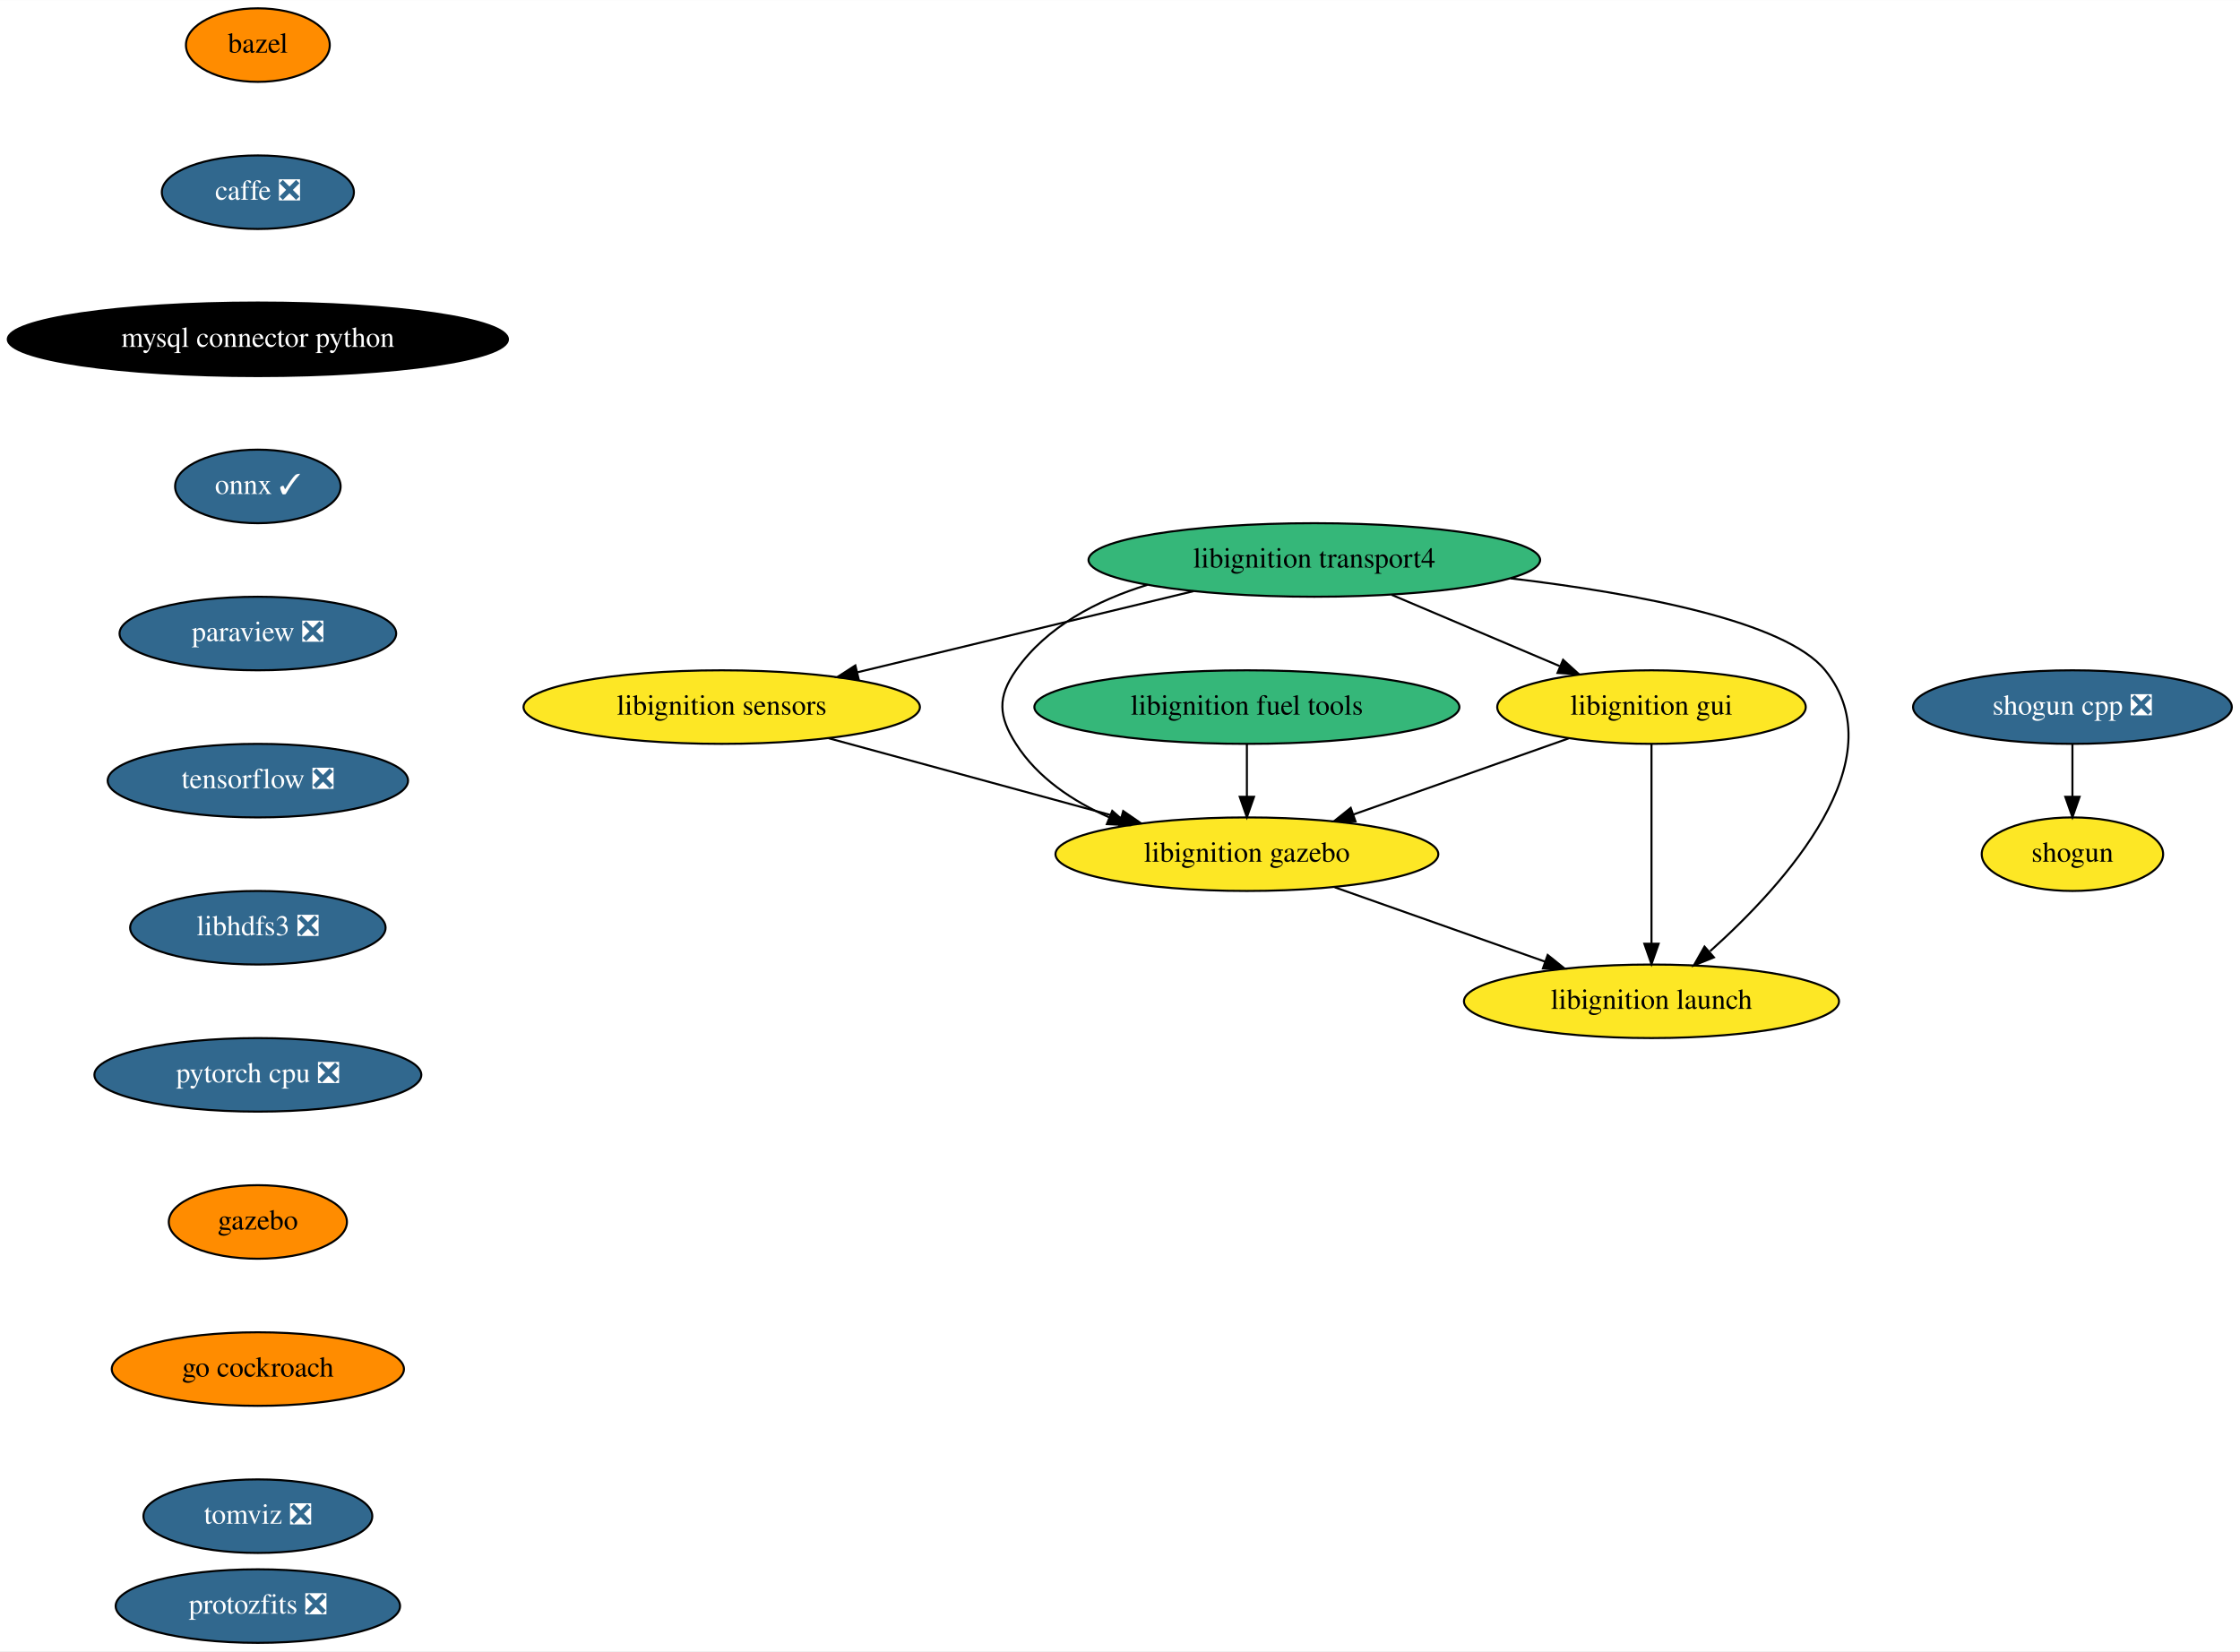
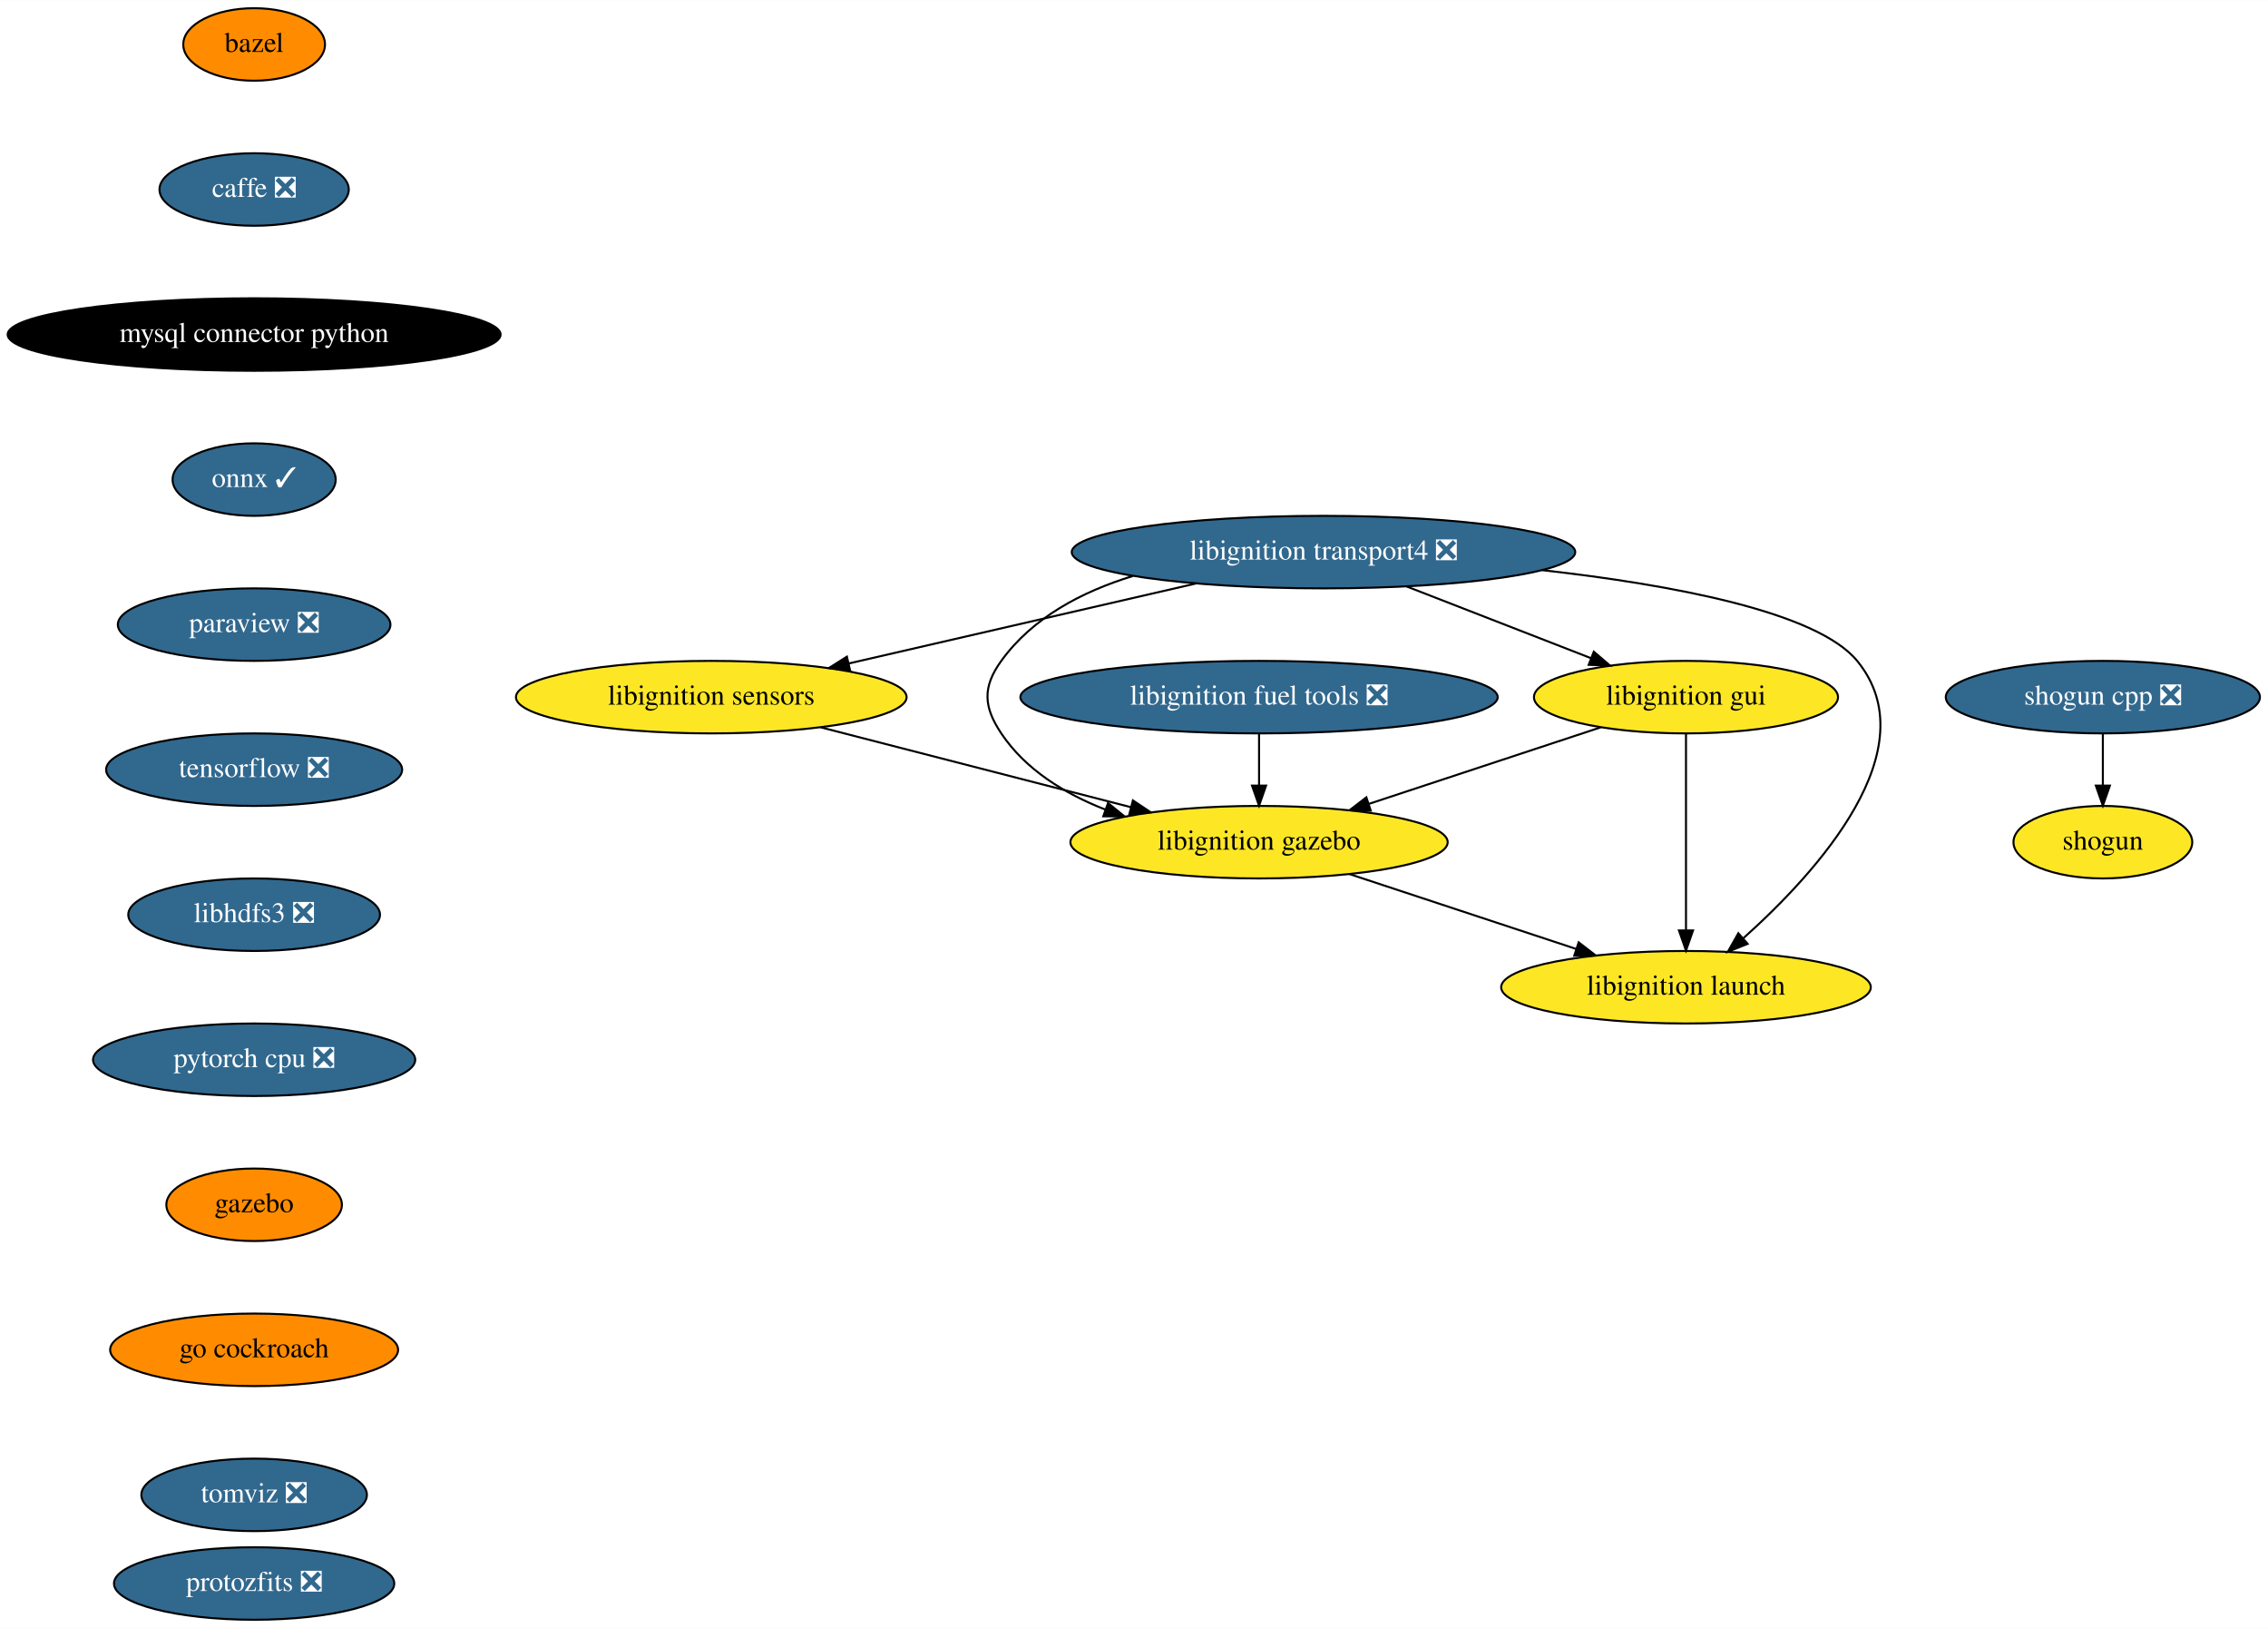
- <svg xmlns="http://www.w3.org/2000/svg" xmlns:xlink="http://www.w3.org/1999/xlink" width="1096pt" height="808pt" viewBox="0.00 0.00 1096.19 808.00">
+ <svg xmlns="http://www.w3.org/2000/svg" xmlns:xlink="http://www.w3.org/1999/xlink" width="1126pt" height="808pt" viewBox="0.00 0.00 1126.19 808.00">
  <g id="graph0" class="graph" transform="scale(1 1) rotate(0) translate(4 804)">
-     <polygon fill="white" stroke="transparent" points="-4,4 -4,-804 1092.19,-804 1092.19,4 -4,4" />
+     <polygon fill="white" stroke="transparent" points="-4,4 -4,-804 1122.19,-804 1122.19,4 -4,4" />
    <g id="node1" class="node">
      <g id="a_node1">
        <a xlink:href="https://github.com/conda-forge/bazel-feedstock" xlink:title="bazel">
          <ellipse fill="#ff8c00" stroke="black" cx="122.19" cy="-782" rx="35.19" ry="18" />
          <text text-anchor="middle" x="122.19" y="-778.3" font-family="Times,serif" font-size="14.00">bazel</text>
        </a>
      </g>
    </g>
    <g id="node2" class="node">
      <g id="a_node2">
        <a xlink:href="https://github.com/conda-forge/caffe-feedstock/pull/76" xlink:title="caffe ❎">
          <ellipse fill="#31688e" stroke="black" cx="122.19" cy="-710" rx="47" ry="18" />
          <text text-anchor="middle" x="122.19" y="-706.3" font-family="Times,serif" font-size="14.00" fill="white">caffe ❎</text>
        </a>
      </g>
    </g>
    <g id="node3" class="node">
      <g id="a_node3">
        <a xlink:href="https://github.com/conda-forge/mysql-connector-python-feedstock" xlink:title="mysql connector python">
          <ellipse fill="#000000" stroke="black" cx="122.19" cy="-638" rx="122.38" ry="18" />
          <text text-anchor="middle" x="122.19" y="-634.3" font-family="Times,serif" font-size="14.00" fill="white">mysql connector python</text>
        </a>
      </g>
    </g>
    <g id="node4" class="node">
      <g id="a_node4">
        <a xlink:href="https://github.com/conda-forge/onnx-feedstock/pull/72" xlink:title="onnx ✓">
          <ellipse fill="#31688e" stroke="black" cx="122.19" cy="-566" rx="40.5" ry="18" />
          <text text-anchor="middle" x="122.19" y="-562.3" font-family="Times,serif" font-size="14.00" fill="white">onnx ✓</text>
        </a>
      </g>
    </g>
    <g id="node5" class="node">
      <g id="a_node5">
        <a xlink:href="https://github.com/conda-forge/paraview-feedstock/pull/137" xlink:title="paraview ❎">
          <ellipse fill="#31688e" stroke="black" cx="122.19" cy="-494" rx="67.69" ry="18" />
          <text text-anchor="middle" x="122.19" y="-490.3" font-family="Times,serif" font-size="14.00" fill="white">paraview ❎</text>
        </a>
      </g>
    </g>
    <g id="node6" class="node">
      <g id="a_node6">
        <a xlink:href="https://github.com/conda-forge/tensorflow-feedstock/pull/193" xlink:title="tensorflow ❎">
          <ellipse fill="#31688e" stroke="black" cx="122.19" cy="-422" rx="73.5" ry="18" />
          <text text-anchor="middle" x="122.19" y="-418.3" font-family="Times,serif" font-size="14.00" fill="white">tensorflow ❎</text>
        </a>
      </g>
    </g>
    <g id="node9" class="node">
      <g id="a_node9">
        <a xlink:href="https://github.com/conda-forge/libhdfs3-feedstock/pull/41" xlink:title="libhdfs3 ❎">
          <ellipse fill="#31688e" stroke="black" cx="122.19" cy="-350" rx="62.5" ry="18" />
          <text text-anchor="middle" x="122.19" y="-346.3" font-family="Times,serif" font-size="14.00" fill="white">libhdfs3 ❎</text>
        </a>
      </g>
    </g>
    <g id="node7" class="node">
      <g id="a_node7">
        <a xlink:href="https://github.com/conda-forge/shogun-feedstock" xlink:title="shogun">
-           <ellipse fill="#fde725" stroke="black" cx="1010.19" cy="-386" rx="44.39" ry="18" />
-           <text text-anchor="middle" x="1010.19" y="-382.3" font-family="Times,serif" font-size="14.00">shogun</text>
+           <ellipse fill="#fde725" stroke="black" cx="1040.19" cy="-386" rx="44.39" ry="18" />
+           <text text-anchor="middle" x="1040.19" y="-382.3" font-family="Times,serif" font-size="14.00">shogun</text>
        </a>
      </g>
    </g>
    <g id="node8" class="node">
      <g id="a_node8">
        <a xlink:href="https://github.com/conda-forge/shogun-cpp-feedstock/pull/49" xlink:title="shogun cpp ❎">
-           <ellipse fill="#31688e" stroke="black" cx="1010.19" cy="-458" rx="78" ry="18" />
-           <text text-anchor="middle" x="1010.19" y="-454.3" font-family="Times,serif" font-size="14.00" fill="white">shogun cpp ❎</text>
+           <ellipse fill="#31688e" stroke="black" cx="1040.19" cy="-458" rx="78" ry="18" />
+           <text text-anchor="middle" x="1040.19" y="-454.3" font-family="Times,serif" font-size="14.00" fill="white">shogun cpp ❎</text>
        </a>
      </g>
    </g>
    <g id="edge6" class="edge">
-       <path fill="none" stroke="black" d="M1010.19,-439.7C1010.19,-431.98 1010.19,-422.71 1010.19,-414.11" />
-       <polygon fill="black" stroke="black" points="1013.69,-414.1 1010.19,-404.1 1006.69,-414.1 1013.69,-414.1" />
+       <path fill="none" stroke="black" d="M1040.19,-439.7C1040.19,-431.98 1040.19,-422.71 1040.19,-414.11" />
+       <polygon fill="black" stroke="black" points="1043.69,-414.1 1040.19,-404.1 1036.69,-414.1 1043.69,-414.1" />
    </g>
    <g id="node10" class="node">
      <g id="a_node10">
        <a xlink:href="https://github.com/conda-forge/pytorch-cpu-feedstock/pull/77" xlink:title="pytorch cpu ❎">
          <ellipse fill="#31688e" stroke="black" cx="122.19" cy="-278" rx="80" ry="18" />
          <text text-anchor="middle" x="122.19" y="-274.3" font-family="Times,serif" font-size="14.00" fill="white">pytorch cpu ❎</text>
        </a>
      </g>
    </g>
    <g id="node11" class="node">
      <g id="a_node11">
        <a xlink:href="https://github.com/conda-forge/gazebo-feedstock" xlink:title="gazebo">
          <ellipse fill="#ff8c00" stroke="black" cx="122.19" cy="-206" rx="43.59" ry="18" />
          <text text-anchor="middle" x="122.19" y="-202.3" font-family="Times,serif" font-size="14.00">gazebo</text>
        </a>
      </g>
    </g>
    <g id="node17" class="node">
      <g id="a_node17">
        <a xlink:href="https://github.com/conda-forge/go-cockroach-feedstock" xlink:title="go cockroach">
          <ellipse fill="#ff8c00" stroke="black" cx="122.19" cy="-134" rx="71.5" ry="18" />
          <text text-anchor="middle" x="122.19" y="-130.3" font-family="Times,serif" font-size="14.00">go cockroach</text>
        </a>
      </g>
    </g>
    <g id="node12" class="node">
      <g id="a_node12">
-         <a xlink:href="https://github.com/conda-forge/libignition-transport4-feedstock" xlink:title="libignition transport4">
-           <ellipse fill="#35b779" stroke="black" cx="639.19" cy="-530" rx="110.5" ry="18" />
-           <text text-anchor="middle" x="639.19" y="-526.3" font-family="Times,serif" font-size="14.00">libignition transport4</text>
+         <a xlink:href="https://github.com/conda-forge/libignition-transport4-feedstock/pull/51" xlink:title="libignition transport4 ❎">
+           <ellipse fill="#31688e" stroke="black" cx="653.19" cy="-530" rx="125" ry="18" />
+           <text text-anchor="middle" x="653.19" y="-526.3" font-family="Times,serif" font-size="14.00" fill="white">libignition transport4 ❎</text>
        </a>
      </g>
    </g>
    <g id="node13" class="node">
      <g id="a_node13">
        <a xlink:href="https://github.com/conda-forge/libignition-sensors-feedstock" xlink:title="libignition sensors">
          <ellipse fill="#fde725" stroke="black" cx="349.19" cy="-458" rx="97" ry="18" />
          <text text-anchor="middle" x="349.19" y="-454.3" font-family="Times,serif" font-size="14.00">libignition sensors</text>
        </a>
      </g>
    </g>
    <g id="edge10" class="edge">
-       <path fill="none" stroke="black" d="M580.15,-514.75C532.43,-503.23 465.27,-487.02 415.67,-475.05" />
-       <polygon fill="black" stroke="black" points="416.22,-471.58 405.68,-472.63 414.58,-478.38 416.22,-471.58" />
+       <path fill="none" stroke="black" d="M589.83,-514.41C539.5,-502.82 469.25,-486.65 417.64,-474.76" />
+       <polygon fill="black" stroke="black" points="418.11,-471.28 407.57,-472.44 416.53,-478.1 418.11,-471.28" />
    </g>
    <g id="node14" class="node">
      <g id="a_node14">
        <a xlink:href="https://github.com/conda-forge/libignition-gui-feedstock" xlink:title="libignition gui">
-           <ellipse fill="#fde725" stroke="black" cx="804.19" cy="-458" rx="75.5" ry="18" />
-           <text text-anchor="middle" x="804.19" y="-454.3" font-family="Times,serif" font-size="14.00">libignition gui</text>
+           <ellipse fill="#fde725" stroke="black" cx="833.19" cy="-458" rx="75.5" ry="18" />
+           <text text-anchor="middle" x="833.19" y="-454.3" font-family="Times,serif" font-size="14.00">libignition gui</text>
        </a>
      </g>
    </g>
    <g id="edge11" class="edge">
-       <path fill="none" stroke="black" d="M677.04,-512.94C701.51,-502.56 733.47,-489 759.23,-478.07" />
-       <polygon fill="black" stroke="black" points="760.93,-481.15 768.77,-474.03 758.2,-474.71 760.93,-481.15" />
+       <path fill="none" stroke="black" d="M694.48,-512.94C721.81,-502.32 757.7,-488.36 786.13,-477.3" />
+       <polygon fill="black" stroke="black" points="787.41,-480.56 795.46,-473.67 784.87,-474.04 787.41,-480.56" />
    </g>
    <g id="node15" class="node">
      <g id="a_node15">
        <a xlink:href="https://github.com/conda-forge/libignition-gazebo-feedstock" xlink:title="libignition gazebo">
-           <ellipse fill="#fde725" stroke="black" cx="606.19" cy="-386" rx="93.68" ry="18" />
-           <text text-anchor="middle" x="606.19" y="-382.3" font-family="Times,serif" font-size="14.00">libignition gazebo</text>
+           <ellipse fill="#fde725" stroke="black" cx="621.19" cy="-386" rx="93.68" ry="18" />
+           <text text-anchor="middle" x="621.19" y="-382.3" font-family="Times,serif" font-size="14.00">libignition gazebo</text>
        </a>
      </g>
    </g>
    <g id="edge12" class="edge">
-       <path fill="none" stroke="black" d="M557.56,-517.85C532.8,-510.22 508.2,-497.42 493.19,-476 484.01,-462.9 484.61,-453.5 493.19,-440 503.73,-423.41 520.98,-411.93 538.87,-404.01" />
-       <polygon fill="black" stroke="black" points="540.31,-407.2 548.25,-400.19 537.67,-400.72 540.31,-407.2" />
+       <path fill="none" stroke="black" d="M558.48,-518.11C533.23,-510.38 508.69,-497.47 493.19,-476 483.82,-463.03 484.3,-453.3 493.19,-440 505.25,-421.96 524.7,-410.05 544.84,-402.2" />
+       <polygon fill="black" stroke="black" points="546.2,-405.43 554.43,-398.76 543.84,-398.84 546.2,-405.43" />
    </g>
    <g id="node16" class="node">
      <g id="a_node16">
        <a xlink:href="https://github.com/conda-forge/libignition-launch-feedstock" xlink:title="libignition launch">
-           <ellipse fill="#fde725" stroke="black" cx="804.19" cy="-314" rx="91.78" ry="18" />
-           <text text-anchor="middle" x="804.19" y="-310.3" font-family="Times,serif" font-size="14.00">libignition launch</text>
+           <ellipse fill="#fde725" stroke="black" cx="833.19" cy="-314" rx="91.78" ry="18" />
+           <text text-anchor="middle" x="833.19" y="-310.3" font-family="Times,serif" font-size="14.00">libignition launch</text>
        </a>
      </g>
    </g>
    <g id="edge13" class="edge">
-       <path fill="none" stroke="black" d="M735.29,-521C797.22,-513.62 869.71,-500.04 889.19,-476 924.61,-432.28 869.66,-371.5 832.9,-338.54" />
-       <polygon fill="black" stroke="black" points="834.75,-335.5 824.91,-331.55 830.14,-340.77 834.75,-335.5" />
+       <path fill="none" stroke="black" d="M761.73,-521.05C825.78,-513.84 898.15,-500.45 918.19,-476 954.02,-432.3 898.35,-371.11 861.5,-338.18" />
+       <polygon fill="black" stroke="black" points="863.8,-335.54 853.97,-331.6 859.19,-340.81 863.8,-335.54" />
    </g>
    <g id="edge14" class="edge">
-       <path fill="none" stroke="black" d="M401.51,-442.75C442.99,-431.45 501.04,-415.64 544.73,-403.74" />
-       <polygon fill="black" stroke="black" points="545.66,-407.12 554.38,-401.11 543.82,-400.36 545.66,-407.12" />
+       <path fill="none" stroke="black" d="M403.58,-443C448.01,-431.57 510.89,-415.39 557.64,-403.35" />
+       <polygon fill="black" stroke="black" points="558.55,-406.74 567.36,-400.85 556.8,-399.96 558.55,-406.74" />
    </g>
    <g id="edge15" class="edge">
-       <path fill="none" stroke="black" d="M763.64,-442.67C733.16,-431.89 691.16,-417.04 658.21,-405.39" />
-       <polygon fill="black" stroke="black" points="659.33,-402.07 648.73,-402.04 657,-408.67 659.33,-402.07" />
+       <path fill="none" stroke="black" d="M790.8,-443C757.77,-432.1 711.68,-416.88 675.87,-405.06" />
+       <polygon fill="black" stroke="black" points="676.66,-401.63 666.07,-401.82 674.47,-408.28 676.66,-401.63" />
    </g>
    <g id="edge16" class="edge">
-       <path fill="none" stroke="black" d="M804.19,-439.87C804.19,-415.67 804.19,-371.21 804.19,-342.39" />
-       <polygon fill="black" stroke="black" points="807.69,-342.19 804.19,-332.19 800.69,-342.19 807.69,-342.19" />
+       <path fill="none" stroke="black" d="M833.19,-439.87C833.19,-415.67 833.19,-371.21 833.19,-342.39" />
+       <polygon fill="black" stroke="black" points="836.69,-342.19 833.19,-332.19 829.69,-342.19 836.69,-342.19" />
    </g>
    <g id="edge17" class="edge">
-       <path fill="none" stroke="black" d="M649.15,-369.81C679.35,-359.13 719.93,-344.79 751.99,-333.45" />
-       <polygon fill="black" stroke="black" points="753.39,-336.67 761.65,-330.04 751.06,-330.07 753.39,-336.67" />
+       <path fill="none" stroke="black" d="M666.15,-370.15C699.03,-359.3 743.81,-344.51 778.73,-332.98" />
+       <polygon fill="black" stroke="black" points="779.9,-336.28 788.29,-329.82 777.7,-329.64 779.9,-336.28" />
    </g>
    <g id="node19" class="node">
      <g id="a_node19">
        <a xlink:href="https://github.com/conda-forge/tomviz-feedstock/pull/17" xlink:title="tomviz ❎">
          <ellipse fill="#31688e" stroke="black" cx="122.19" cy="-62" rx="56" ry="18" />
          <text text-anchor="middle" x="122.19" y="-58.3" font-family="Times,serif" font-size="14.00" fill="white">tomviz ❎</text>
        </a>
      </g>
    </g>
    <g id="node18" class="node">
      <g id="a_node18">
-         <a xlink:href="https://github.com/conda-forge/libignition-fuel-tools-feedstock" xlink:title="libignition fuel tools">
-           <ellipse fill="#35b779" stroke="black" cx="606.19" cy="-458" rx="104" ry="18" />
-           <text text-anchor="middle" x="606.19" y="-454.3" font-family="Times,serif" font-size="14.00">libignition fuel tools</text>
+         <a xlink:href="https://github.com/conda-forge/libignition-fuel-tools-feedstock/pull/51" xlink:title="libignition fuel tools ❎">
+           <ellipse fill="#31688e" stroke="black" cx="621.19" cy="-458" rx="118.5" ry="18" />
+           <text text-anchor="middle" x="621.19" y="-454.3" font-family="Times,serif" font-size="14.00" fill="white">libignition fuel tools ❎</text>
        </a>
      </g>
    </g>
    <g id="edge19" class="edge">
-       <path fill="none" stroke="black" d="M606.19,-439.7C606.19,-431.98 606.19,-422.71 606.19,-414.11" />
-       <polygon fill="black" stroke="black" points="609.69,-414.1 606.19,-404.1 602.69,-414.1 609.69,-414.1" />
+       <path fill="none" stroke="black" d="M621.19,-439.7C621.19,-431.98 621.19,-422.71 621.19,-414.11" />
+       <polygon fill="black" stroke="black" points="624.69,-414.1 621.19,-404.1 617.69,-414.1 624.69,-414.1" />
    </g>
    <g id="node20" class="node">
      <g id="a_node20">
        <a xlink:href="https://github.com/conda-forge/protozfits-feedstock/pull/9" xlink:title="protozfits ❎">
          <ellipse fill="#31688e" stroke="black" cx="122.19" cy="-18" rx="69.59" ry="18" />
          <text text-anchor="middle" x="122.19" y="-14.3" font-family="Times,serif" font-size="14.00" fill="white">protozfits ❎</text>
        </a>
      </g>
    </g>
  </g>
</svg>
